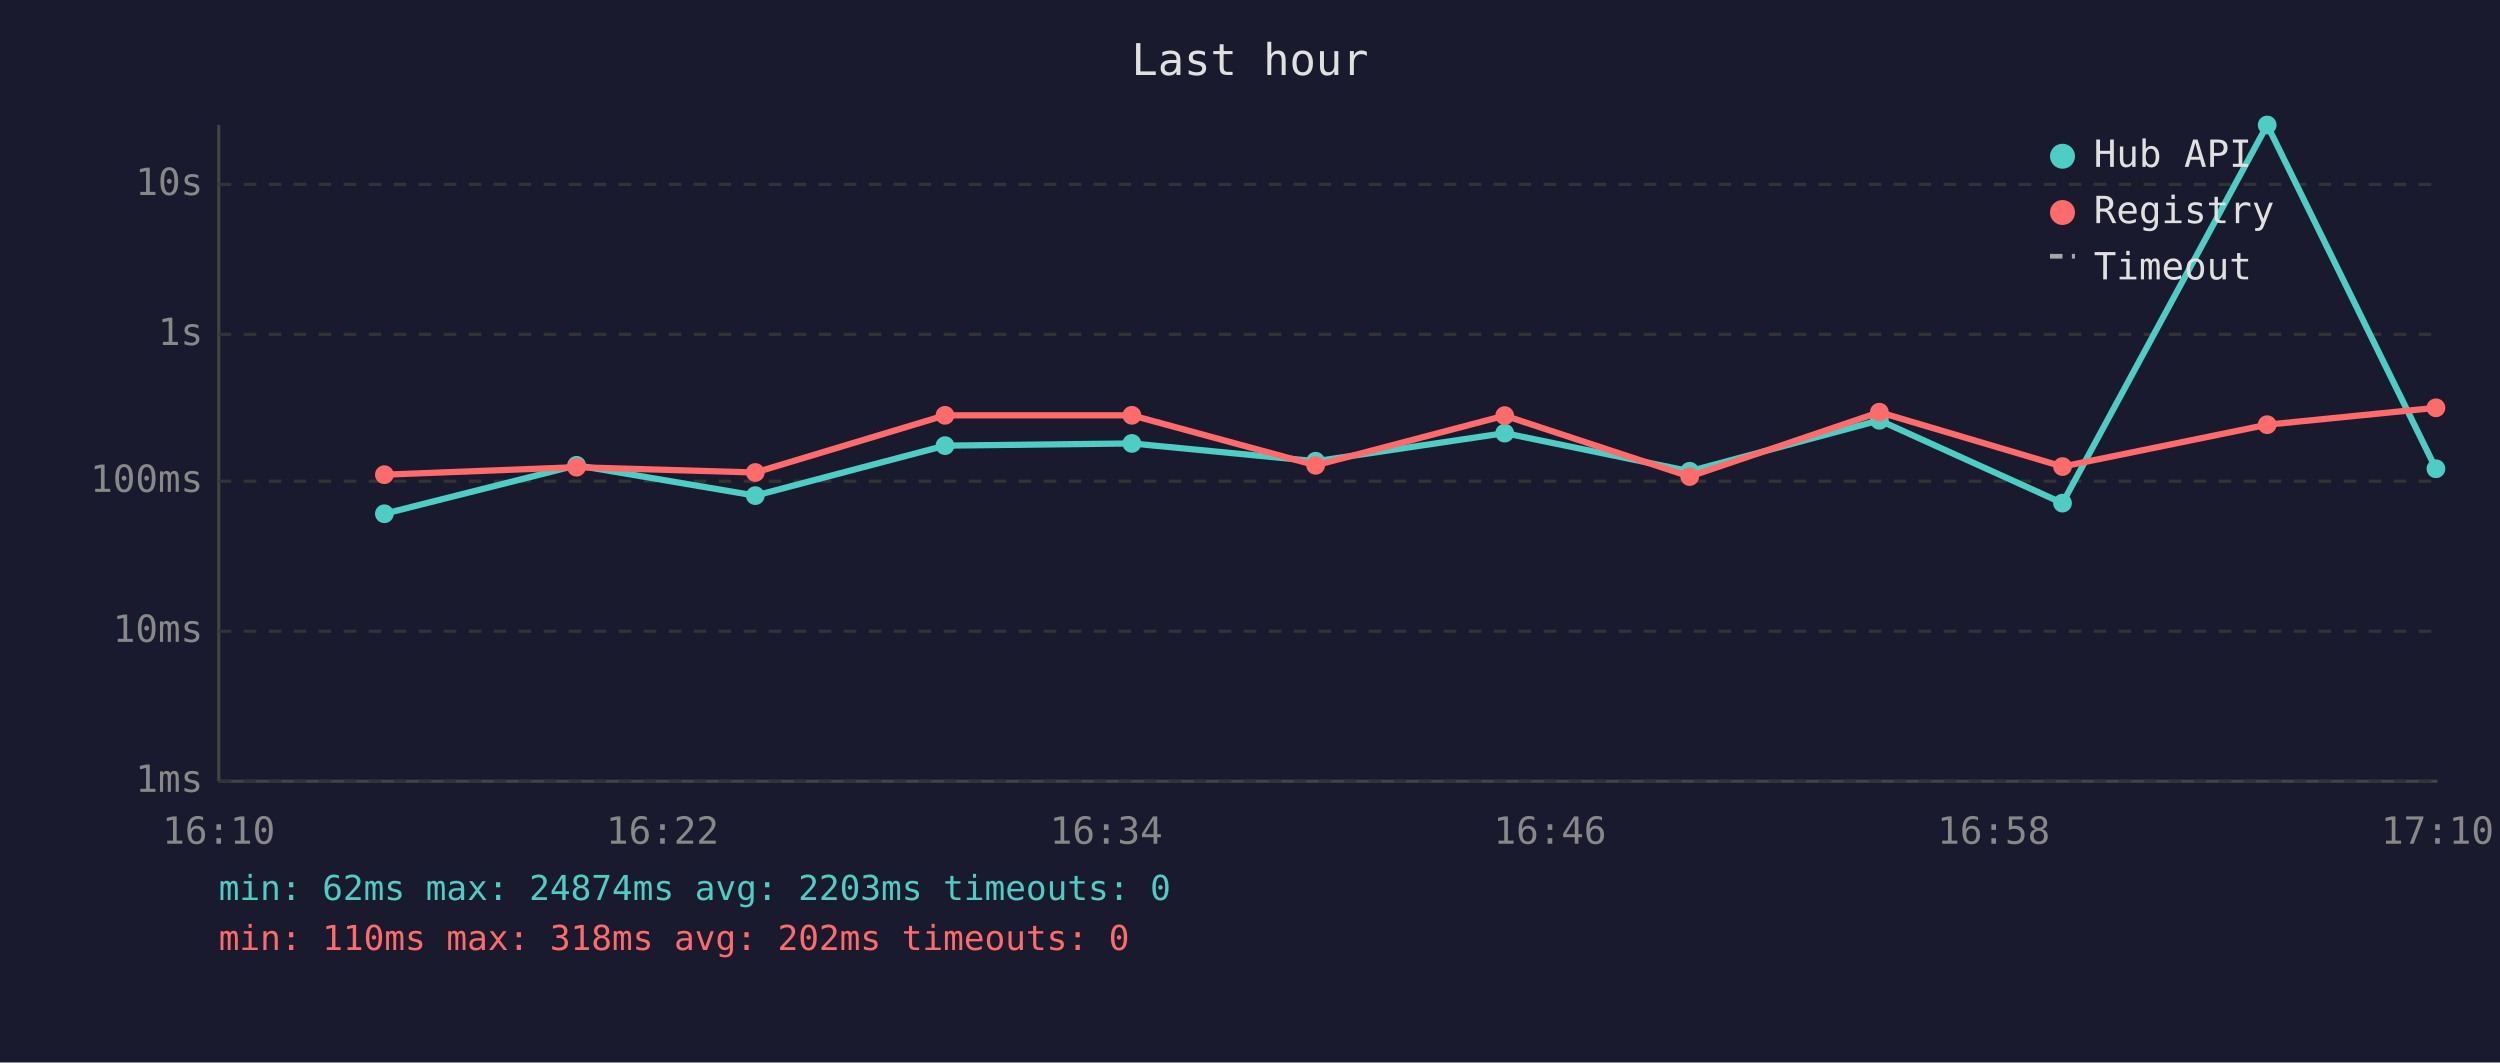
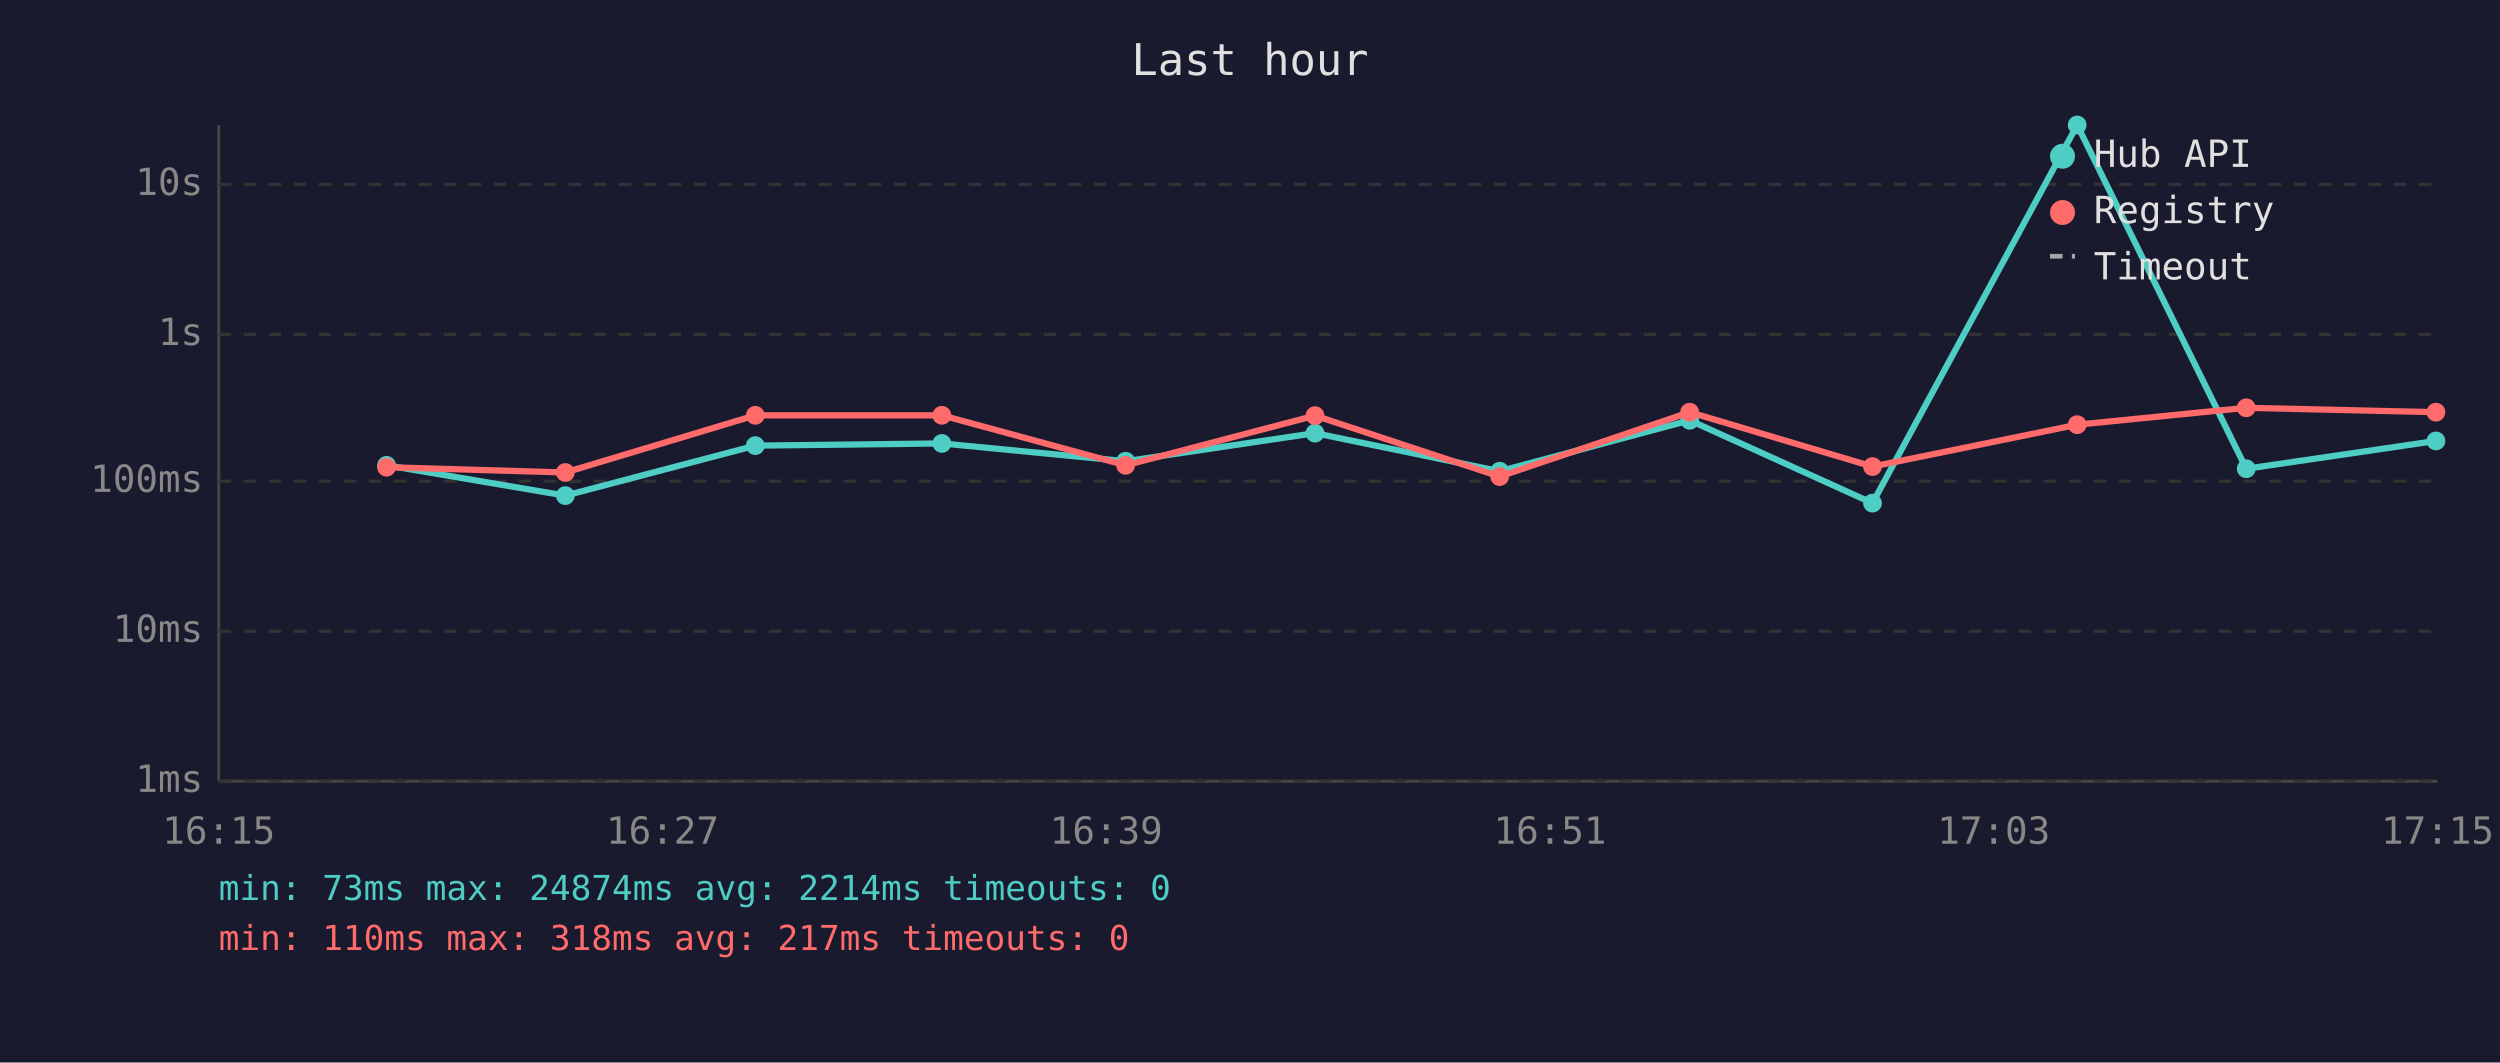
<svg xmlns="http://www.w3.org/2000/svg" viewBox="0 0 800 340" font-family="monospace" font-size="12">
  <rect width="800" height="340" fill="#1a1a2e" />
  <text x="400" y="24" fill="#e0e0e0" font-size="14" text-anchor="middle">Last hour</text>
  <line x1="70" y1="40" x2="70" y2="250" stroke="#444" stroke-width="1" />
  <line x1="70" y1="250" x2="780" y2="250" stroke="#444" stroke-width="1" />
  <line x1="70" y1="250" x2="780" y2="250" stroke="#333" stroke-width="1" stroke-dasharray="4" />
  <text x="65" y="250" fill="#888" text-anchor="end" dominant-baseline="middle">1ms</text>
  <line x1="70" y1="202" x2="780" y2="202" stroke="#333" stroke-width="1" stroke-dasharray="4" />
  <text x="65" y="202" fill="#888" text-anchor="end" dominant-baseline="middle">10ms</text>
  <line x1="70" y1="154" x2="780" y2="154" stroke="#333" stroke-width="1" stroke-dasharray="4" />
  <text x="65" y="154" fill="#888" text-anchor="end" dominant-baseline="middle">100ms</text>
  <line x1="70" y1="107" x2="780" y2="107" stroke="#333" stroke-width="1" stroke-dasharray="4" />
  <text x="65" y="107" fill="#888" text-anchor="end" dominant-baseline="middle">1s</text>
  <line x1="70" y1="59" x2="780" y2="59" stroke="#333" stroke-width="1" stroke-dasharray="4" />
  <text x="65" y="59" fill="#888" text-anchor="end" dominant-baseline="middle">10s</text>
-   <text x="70" y="270" fill="#888" text-anchor="middle">16:10</text>
-   <text x="212" y="270" fill="#888" text-anchor="middle">16:22</text>
-   <text x="354" y="270" fill="#888" text-anchor="middle">16:34</text>
-   <text x="496" y="270" fill="#888" text-anchor="middle">16:46</text>
-   <text x="638" y="270" fill="#888" text-anchor="middle">16:58</text>
-   <text x="780" y="270" fill="#888" text-anchor="middle">17:10</text>
-   <polyline points="123.0,164.4 184.5,148.9 241.7,158.6 302.4,142.6 362.2,141.9 421.0,147.6 481.5,138.6 540.7,150.8 601.4,134.5 660.0,161.0 725.5,40.0 779.5,150.0" fill="none" stroke="#4ecdc4" stroke-width="2" opacity="1" />
-   <circle cx="123.0" cy="164.4" r="3" fill="#4ecdc4" />
-   <circle cx="184.5" cy="148.9" r="3" fill="#4ecdc4" />
-   <circle cx="241.7" cy="158.6" r="3" fill="#4ecdc4" />
-   <circle cx="302.4" cy="142.6" r="3" fill="#4ecdc4" />
-   <circle cx="362.2" cy="141.9" r="3" fill="#4ecdc4" />
-   <circle cx="421.0" cy="147.6" r="3" fill="#4ecdc4" />
-   <circle cx="481.5" cy="138.6" r="3" fill="#4ecdc4" />
-   <circle cx="540.7" cy="150.8" r="3" fill="#4ecdc4" />
-   <circle cx="601.4" cy="134.5" r="3" fill="#4ecdc4" />
-   <circle cx="660.0" cy="161.0" r="3" fill="#4ecdc4" />
-   <circle cx="725.5" cy="40.0" r="3" fill="#4ecdc4" />
-   <circle cx="779.5" cy="150.0" r="3" fill="#4ecdc4" />
-   <polyline points="123.0,151.9 184.5,149.5 241.7,151.2 302.4,132.9 362.2,132.9 421.0,148.9 481.5,133.0 540.7,152.5 601.4,131.9 660.0,149.3 725.5,135.9 779.5,130.5" fill="none" stroke="#ff6b6b" stroke-width="2" opacity="1" />
-   <circle cx="123.0" cy="151.9" r="3" fill="#ff6b6b" />
-   <circle cx="184.5" cy="149.5" r="3" fill="#ff6b6b" />
-   <circle cx="241.7" cy="151.2" r="3" fill="#ff6b6b" />
-   <circle cx="302.4" cy="132.9" r="3" fill="#ff6b6b" />
-   <circle cx="362.2" cy="132.9" r="3" fill="#ff6b6b" />
-   <circle cx="421.0" cy="148.9" r="3" fill="#ff6b6b" />
-   <circle cx="481.5" cy="133.0" r="3" fill="#ff6b6b" />
-   <circle cx="540.7" cy="152.5" r="3" fill="#ff6b6b" />
-   <circle cx="601.4" cy="131.9" r="3" fill="#ff6b6b" />
-   <circle cx="660.0" cy="149.3" r="3" fill="#ff6b6b" />
-   <circle cx="725.5" cy="135.9" r="3" fill="#ff6b6b" />
-   <circle cx="779.5" cy="130.5" r="3" fill="#ff6b6b" />
+   <text x="70" y="270" fill="#888" text-anchor="middle">16:15</text>
+   <text x="212" y="270" fill="#888" text-anchor="middle">16:27</text>
+   <text x="354" y="270" fill="#888" text-anchor="middle">16:39</text>
+   <text x="496" y="270" fill="#888" text-anchor="middle">16:51</text>
+   <text x="638" y="270" fill="#888" text-anchor="middle">17:03</text>
+   <text x="780" y="270" fill="#888" text-anchor="middle">17:15</text>
+   <polyline points="123.7,148.9 180.9,158.6 241.7,142.6 301.4,141.9 360.2,147.6 420.8,138.6 479.9,150.8 540.7,134.5 599.2,161.0 664.7,40.0 718.8,150.0 779.5,141.1" fill="none" stroke="#4ecdc4" stroke-width="2" opacity="1" />
+   <circle cx="123.7" cy="148.9" r="3" fill="#4ecdc4" />
+   <circle cx="180.9" cy="158.6" r="3" fill="#4ecdc4" />
+   <circle cx="241.7" cy="142.6" r="3" fill="#4ecdc4" />
+   <circle cx="301.4" cy="141.9" r="3" fill="#4ecdc4" />
+   <circle cx="360.2" cy="147.6" r="3" fill="#4ecdc4" />
+   <circle cx="420.8" cy="138.6" r="3" fill="#4ecdc4" />
+   <circle cx="479.9" cy="150.8" r="3" fill="#4ecdc4" />
+   <circle cx="540.7" cy="134.5" r="3" fill="#4ecdc4" />
+   <circle cx="599.2" cy="161.0" r="3" fill="#4ecdc4" />
+   <circle cx="664.7" cy="40.0" r="3" fill="#4ecdc4" />
+   <circle cx="718.8" cy="150.0" r="3" fill="#4ecdc4" />
+   <circle cx="779.5" cy="141.1" r="3" fill="#4ecdc4" />
+   <polyline points="123.7,149.5 180.9,151.2 241.7,132.9 301.4,132.9 360.2,148.9 420.8,133.0 479.9,152.5 540.7,131.9 599.2,149.3 664.7,135.9 718.8,130.5 779.5,131.9" fill="none" stroke="#ff6b6b" stroke-width="2" opacity="1" />
+   <circle cx="123.7" cy="149.5" r="3" fill="#ff6b6b" />
+   <circle cx="180.9" cy="151.2" r="3" fill="#ff6b6b" />
+   <circle cx="241.7" cy="132.9" r="3" fill="#ff6b6b" />
+   <circle cx="301.4" cy="132.9" r="3" fill="#ff6b6b" />
+   <circle cx="360.2" cy="148.9" r="3" fill="#ff6b6b" />
+   <circle cx="420.8" cy="133.0" r="3" fill="#ff6b6b" />
+   <circle cx="479.9" cy="152.5" r="3" fill="#ff6b6b" />
+   <circle cx="540.7" cy="131.9" r="3" fill="#ff6b6b" />
+   <circle cx="599.2" cy="149.3" r="3" fill="#ff6b6b" />
+   <circle cx="664.7" cy="135.9" r="3" fill="#ff6b6b" />
+   <circle cx="718.8" cy="130.5" r="3" fill="#ff6b6b" />
+   <circle cx="779.5" cy="131.9" r="3" fill="#ff6b6b" />
  <circle cx="660" cy="50" r="4" fill="#4ecdc4" />
  <text x="670" y="50" fill="#e0e0e0" dominant-baseline="middle">Hub API</text>
  <circle cx="660" cy="68" r="4" fill="#ff6b6b" />
  <text x="670" y="68" fill="#e0e0e0" dominant-baseline="middle">Registry</text>
  <line x1="656" y1="82" x2="664" y2="82" stroke="#e0e0e0" stroke-width="1.5" stroke-dasharray="4,3" opacity="0.7" />
  <text x="670" y="86" fill="#e0e0e0" dominant-baseline="middle">Timeout</text>
-   <text x="70" y="288" fill="#4ecdc4" font-size="11">min: 62ms  max: 24874ms  avg: 2203ms  timeouts: 0</text>
-   <text x="70" y="304" fill="#ff6b6b" font-size="11">min: 110ms  max: 318ms  avg: 202ms  timeouts: 0</text>
+   <text x="70" y="288" fill="#4ecdc4" font-size="11">min: 73ms  max: 24874ms  avg: 2214ms  timeouts: 0</text>
+   <text x="70" y="304" fill="#ff6b6b" font-size="11">min: 110ms  max: 318ms  avg: 217ms  timeouts: 0</text>
</svg>
